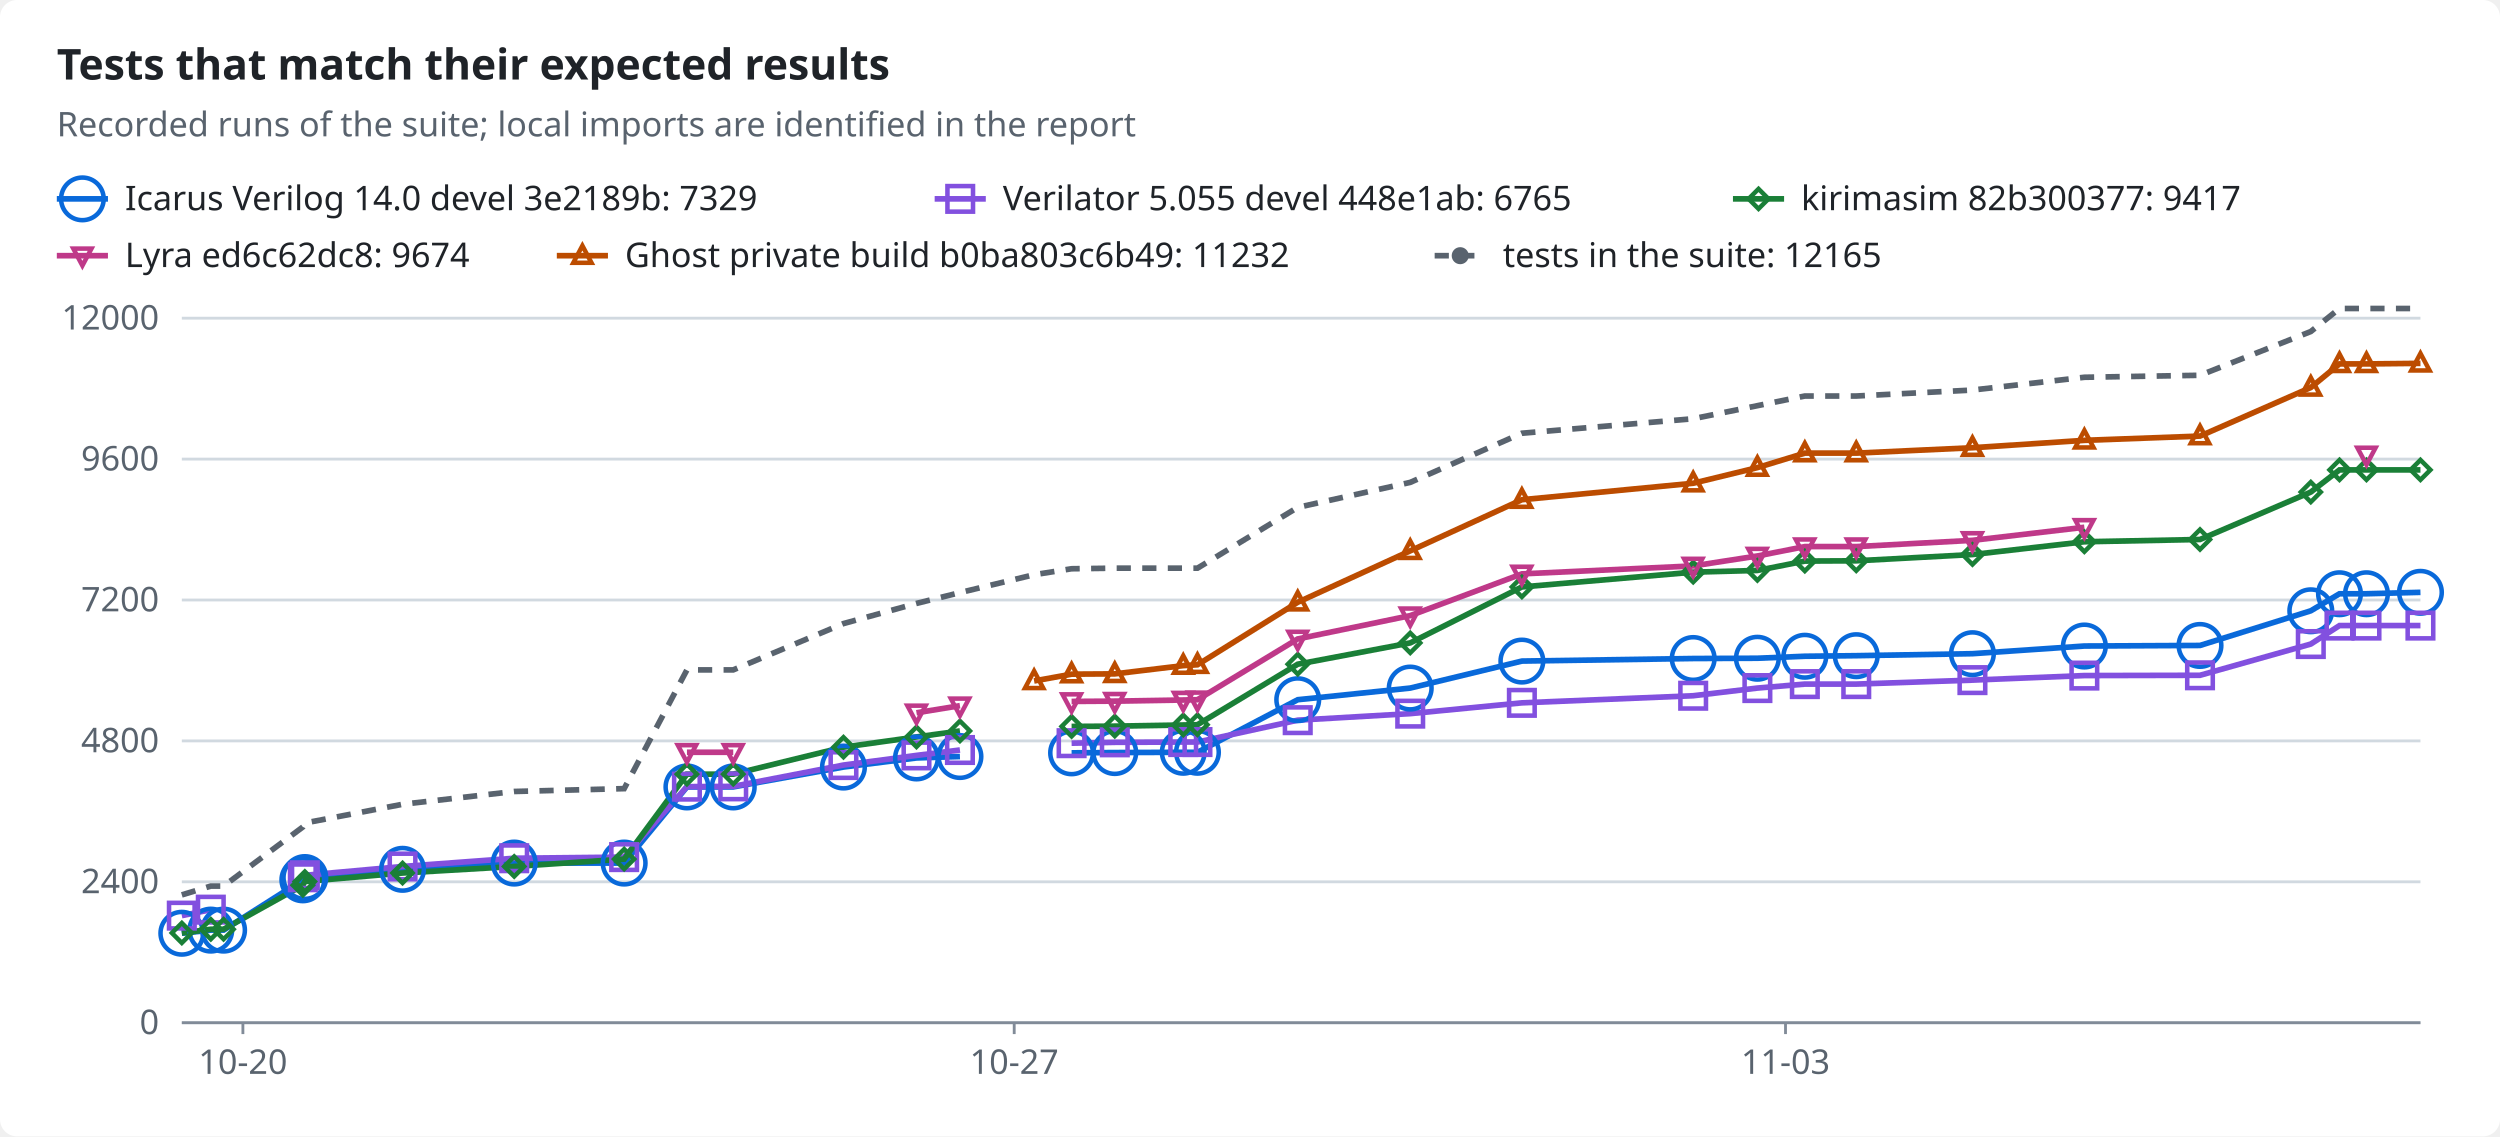
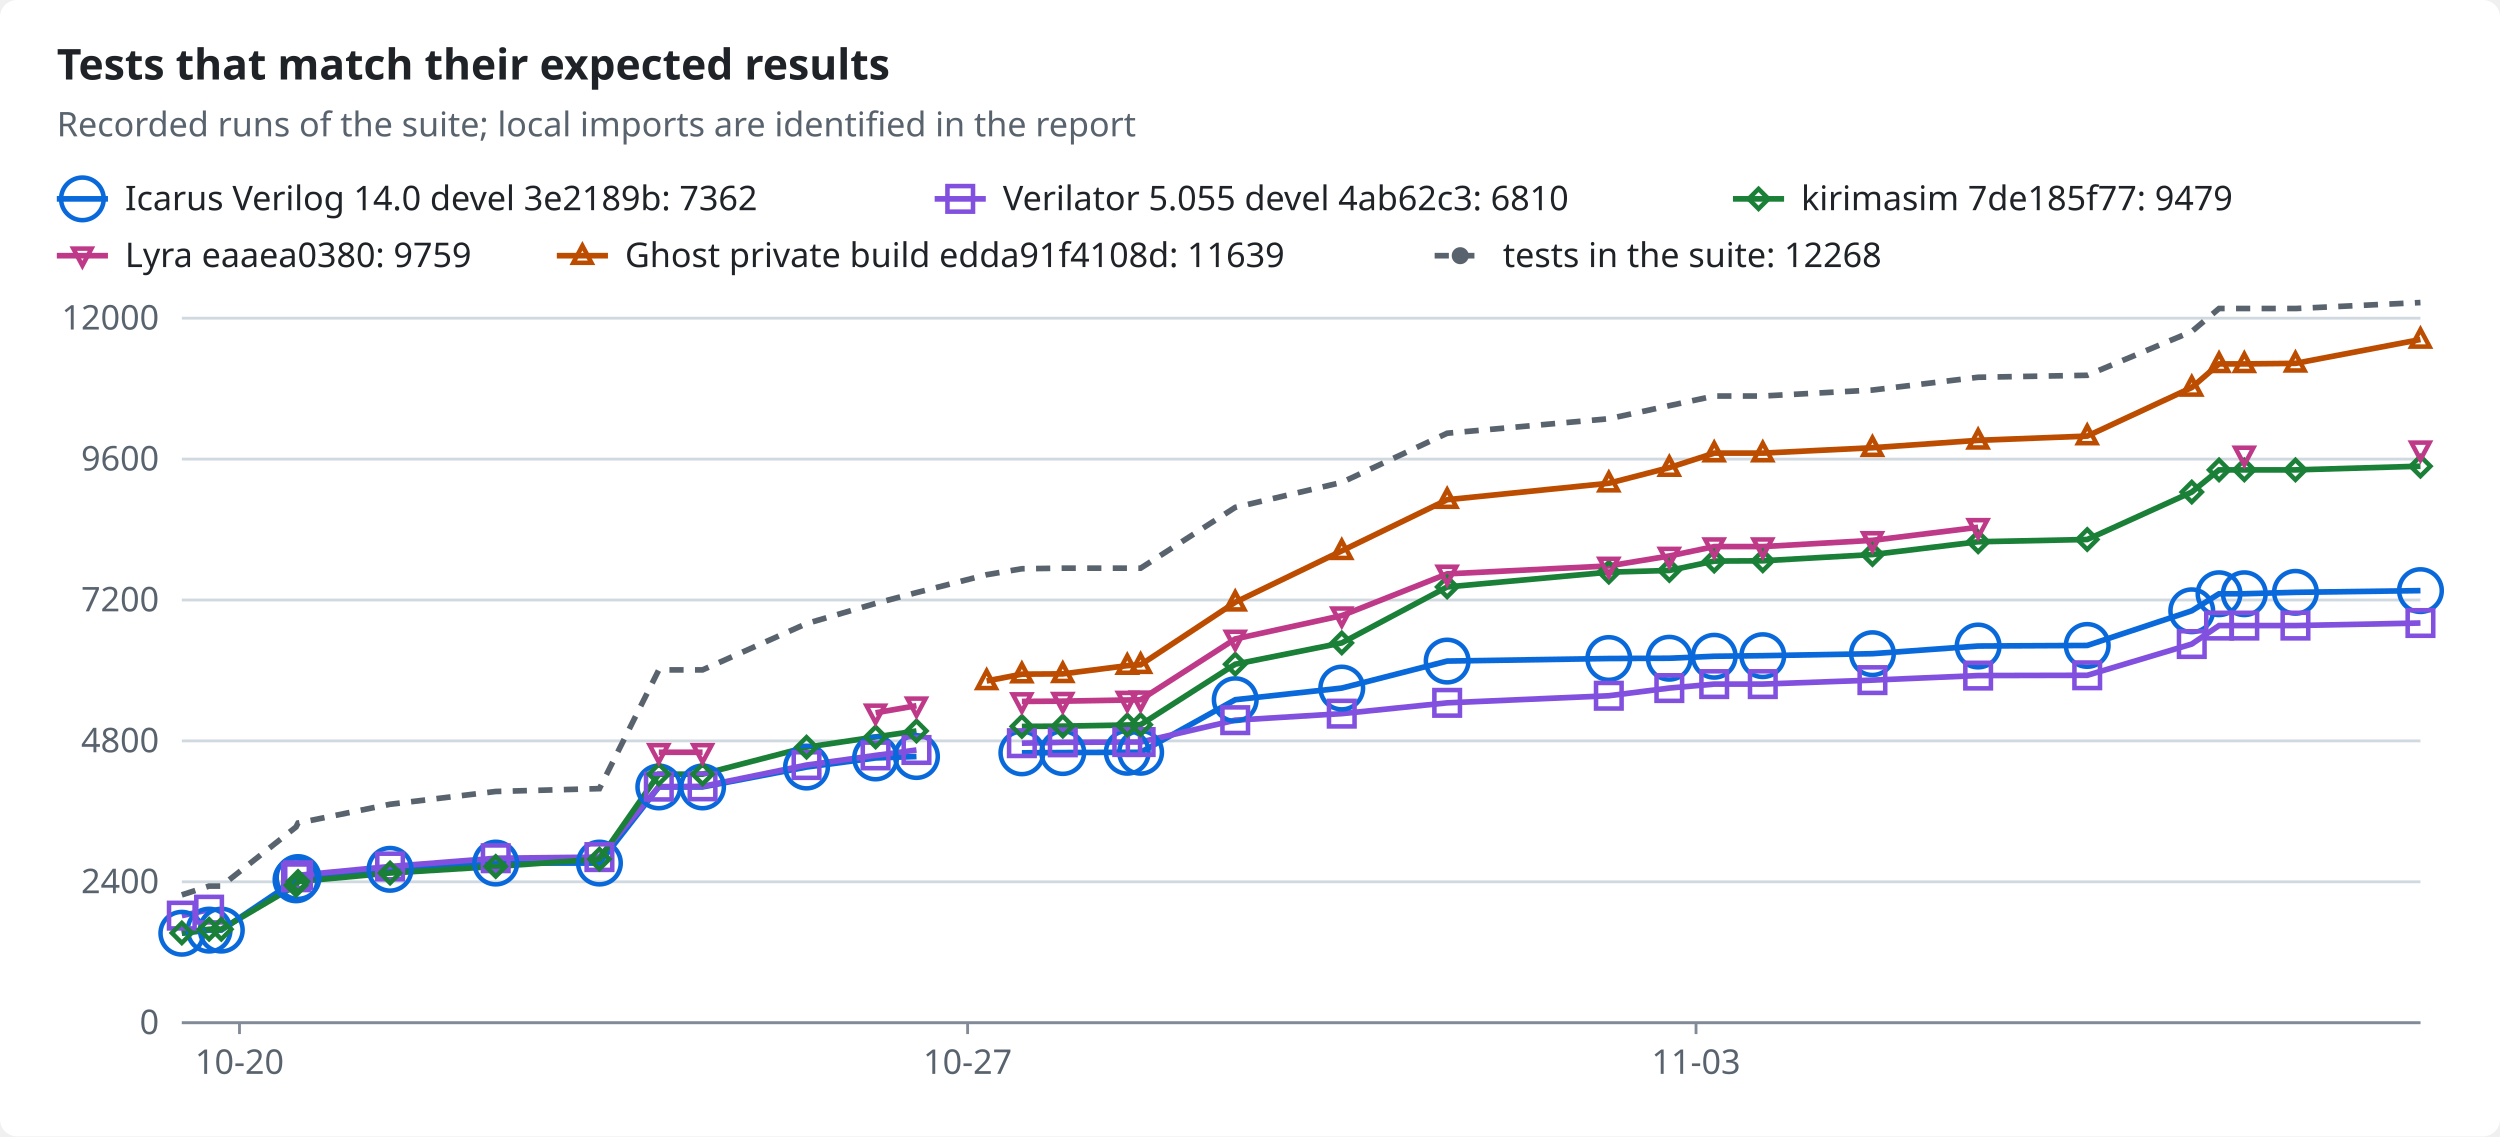
<svg xmlns="http://www.w3.org/2000/svg" width="880" height="400" viewBox="0 0 880 400" role="img">
  <style>text{font-family:-apple-system,BlinkMacSystemFont,"Segoe UI","Noto Sans",Helvetica,Arial,sans-serif;font-size:12px;fill:#1f2328;stroke:none}.bg{fill:#ffffff}.muted{fill:#59636e}.title{font-size:15px;font-weight:600}.grid{stroke:#d1d9e0;stroke-width:1}.axis{stroke:#818b98;stroke-width:1}.line{fill:none;stroke-width:2}.dashed{stroke-dasharray:5 4}.c-total{stroke:#59636e;fill:#59636e}.c-icarus{stroke:#0969da;fill:#0969da}.c-verilator{stroke:#8250df;fill:#8250df}.c-kirimasim{stroke:#1a7f37;fill:#1a7f37}.c-lyra{stroke:#bf3989;fill:#bf3989}.c-ghost{stroke:#bc4c00;fill:#bc4c00}.line{fill:none}.mk{fill:none;stroke-width:1.6}@media (prefers-color-scheme:dark){text{fill:#f0f6fc}.bg{fill:#0d1117}.muted{fill:#9198a1}.grid{stroke:#3d444d}.axis{stroke:#656c76}.c-total{stroke:#9198a1;fill:#9198a1}.c-icarus{stroke:#4493f8;fill:#4493f8}.c-verilator{stroke:#ab7df8;fill:#ab7df8}.c-kirimasim{stroke:#3fb950;fill:#3fb950}.c-lyra{stroke:#db61a2;fill:#db61a2}.c-ghost{stroke:#f0883e;fill:#f0883e}.line{fill:none}.mk{fill:none;stroke-width:1.6}}</style>
  <rect class="bg" width="880" height="400" rx="6" />
  <text x="20.0" y="28.0" class="title" text-anchor="start">Tests that match their expected results</text>
  <text x="20.0" y="48.0" class="muted" text-anchor="start">Recorded runs of the suite; local imports are identified in the report</text>
  <line class="line c-icarus" x1="20" x2="38" y1="70" y2="70" />
  <circle class="mk c-icarus" cx="29.0" cy="70.0" r="7.5" />
-   <text x="44.0" y="74.0" text-anchor="start">Icarus Verilog 14.0 devel 3e2189b: 7329</text>
+   <text x="44.0" y="74.0" text-anchor="start">Icarus Verilog 14.0 devel 3e2189b: 7362</text>
  <line class="line c-verilator" x1="329" x2="347" y1="70" y2="70" />
  <rect class="mk c-verilator" x="333.5" y="65.5" width="9" height="9" />
-   <text x="353.0" y="74.0" text-anchor="start">Verilator 5.055 devel 448e1ab: 6765</text>
+   <text x="353.0" y="74.0" text-anchor="start">Verilator 5.055 devel 4ab62c3: 6810</text>
  <line class="line c-kirimasim" x1="610" x2="628" y1="70" y2="70" />
  <polygon class="mk c-kirimasim" points="619.0,66.5 622.5,70.0 619.0,73.5 615.5,70.0" />
-   <text x="634.0" y="74.0" text-anchor="start">kirimasim 82b300377: 9417</text>
+   <text x="634.0" y="74.0" text-anchor="start">kirimasim 7de185f77: 9479</text>
  <line class="line c-lyra" x1="20" x2="38" y1="90" y2="90" />
  <polygon class="mk c-lyra" points="29.0,93.5 32.2,87.5 25.8,87.5" />
-   <text x="44.0" y="94.0" text-anchor="start">Lyra ed6c62dc8: 9674</text>
+   <text x="44.0" y="94.0" text-anchor="start">Lyra eaaea0380: 9759</text>
  <line class="line c-ghost" x1="196" x2="214" y1="90" y2="90" />
  <polygon class="mk c-ghost" points="205.0,86.5 208.2,92.5 201.8,92.5" />
-   <text x="220.0" y="94.0" text-anchor="start">Ghost private build b0ba803c6b49: 11232</text>
+   <text x="220.0" y="94.0" text-anchor="start">Ghost private build edda91f4108d: 11639</text>
  <line class="line dashed c-total" x1="505" x2="523" y1="90" y2="90" />
  <circle class="c-total" cx="514.0" cy="90.0" r="2.5" />
-   <text x="529.0" y="94.0" text-anchor="start">tests in the suite: 12165</text>
+   <text x="529.0" y="94.0" text-anchor="start">tests in the suite: 12268</text>
  <line class="grid" x1="64" x2="852" y1="360.0" y2="360.0" />
  <text x="56.0" y="364.0" class="muted" text-anchor="end">0</text>
  <line class="grid" x1="64" x2="852" y1="310.4" y2="310.4" />
  <text x="56.0" y="314.4" class="muted" text-anchor="end">2400</text>
  <line class="grid" x1="64" x2="852" y1="260.8" y2="260.8" />
  <text x="56.0" y="264.8" class="muted" text-anchor="end">4800</text>
  <line class="grid" x1="64" x2="852" y1="211.2" y2="211.2" />
  <text x="56.0" y="215.2" class="muted" text-anchor="end">7200</text>
  <line class="grid" x1="64" x2="852" y1="161.6" y2="161.6" />
  <text x="56.0" y="165.6" class="muted" text-anchor="end">9600</text>
  <line class="grid" x1="64" x2="852" y1="112.0" y2="112.0" />
  <text x="56.0" y="116.0" class="muted" text-anchor="end">12000</text>
  <line class="axis" x1="64" x2="852" y1="360" y2="360" />
-   <line class="axis" x1="85.5" x2="85.5" y1="360" y2="364" />
-   <text x="85.5" y="378.0" class="muted" text-anchor="middle">10-20</text>
-   <line class="axis" x1="357.0" x2="357.0" y1="360" y2="364" />
-   <text x="357.0" y="378.0" class="muted" text-anchor="middle">10-27</text>
-   <line class="axis" x1="628.5" x2="628.5" y1="360" y2="364" />
-   <text x="628.5" y="378.0" class="muted" text-anchor="middle">11-03</text>
-   <polyline class="line c-icarus" points="64.0,328.5 74.2,327.4 78.7,327.4 106.6,309.7 107.3,308.9 141.7,306.0 181.0,303.8 219.7,303.8 241.8,277.0 258.1,277.0 296.9,270.0 322.6,266.8 337.9,266.3" />
-   <polyline class="line c-icarus" points="377.2,265.0 392.4,264.9 416.5,264.8 421.5,264.8 456.8,246.3 496.4,242.2 535.7,232.7 596.0,231.8 618.6,231.7 635.3,231.0 653.4,230.8 694.3,230.1 733.7,227.4 774.4,227.2 813.4,215.0 823.5,209.0 833.0,209.0 852.0,208.5" />
-   <polyline class="line c-verilator" points="64.0,322.3 74.2,320.2" />
-   <polyline class="line c-verilator" points="106.6,308.8 107.3,308.1 141.7,305.0 181.0,302.1 219.7,301.7 241.8,276.9 258.1,276.8 296.9,269.3 322.6,265.9 337.9,264.0" />
-   <polyline class="line c-verilator" points="377.2,261.6 392.4,261.3 416.5,261.2 421.5,261.2 456.8,253.5 496.4,251.2 535.7,247.4 596.0,244.9 618.6,242.2 635.3,240.8 653.4,240.8 694.3,239.4 733.7,237.8 774.4,237.7 813.4,226.7 823.5,220.2 833.0,220.2 852.0,220.2" />
-   <polyline class="line c-kirimasim" points="64.0,328.4 74.2,327.1 78.7,327.1 106.6,311.6 107.3,310.3 141.7,307.3 181.0,305.0 219.7,302.4 241.8,272.5 258.1,272.5 296.9,263.0 322.6,259.4 337.9,257.3" />
-   <polyline class="line c-kirimasim" points="377.2,255.7 392.4,255.6 416.5,255.2 421.5,255.1 456.8,233.8 496.4,226.3 535.7,206.6 596.0,201.4 618.6,200.8 635.3,197.5 653.4,197.4 694.3,195.2 733.7,190.7 774.4,189.9 813.4,173.2 823.5,165.4 833.0,165.4 852.0,165.4" />
-   <polyline class="line c-lyra" points="241.8,264.8 258.1,264.8" />
-   <polyline class="line c-lyra" points="322.6,250.9 337.9,248.4" />
-   <polyline class="line c-lyra" points="377.2,246.9 392.4,246.8 416.5,246.4 421.5,246.3 456.8,224.9 496.4,216.7 535.7,202.0 596.0,199.2 618.6,195.7 635.3,192.4 653.4,192.4 694.3,190.2 733.7,185.6" />
-   <polyline class="line c-ghost" points="364.0,239.7 377.2,237.3 392.4,237.2 416.5,234.3 421.5,234.0 456.8,212.0 496.4,193.9 535.7,175.9 596.0,170.1 618.6,164.6 635.3,159.5 653.4,159.5 694.3,157.6 733.7,155.0 774.4,153.5 813.4,136.4 823.5,128.1 833.0,128.1 852.0,127.9" />
-   <polyline class="line dashed c-total" points="64.0,315.0 74.2,311.9 78.7,311.9 106.6,291.1 107.3,289.7 141.7,283.1 181.0,278.6 219.7,277.6 241.8,235.8 258.1,235.8 296.9,219.5 322.6,212.4 337.9,208.6 364.0,202.3 377.2,200.2 392.4,200.0 416.5,200.0 421.5,200.0 456.8,178.6 496.4,169.8 535.7,152.5 596.0,147.4 618.6,142.8 635.3,139.4 653.4,139.4 694.3,137.3 733.7,132.8 774.4,132.1 813.4,116.7 823.5,108.6 833.0,108.6 852.0,108.6" />
+   <line class="axis" x1="84.3" x2="84.3" y1="360" y2="364" />
+   <text x="84.3" y="378.0" class="muted" text-anchor="middle">10-20</text>
+   <line class="axis" x1="340.6" x2="340.6" y1="360" y2="364" />
+   <text x="340.6" y="378.0" class="muted" text-anchor="middle">10-27</text>
+   <line class="axis" x1="597.0" x2="597.0" y1="360" y2="364" />
+   <text x="597.0" y="378.0" class="muted" text-anchor="middle">11-03</text>
+   <polyline class="line c-icarus" points="64.0,328.5 73.6,327.4 77.9,327.4 104.2,309.7 104.9,308.9 137.3,306.0 174.5,303.8 211.0,303.8 231.9,277.0 247.3,277.0 283.9,270.0 308.2,266.8 322.6,266.3" />
+   <polyline class="line c-icarus" points="359.7,265.0 374.1,264.9 396.8,264.8 401.5,264.8 434.8,246.3 472.3,242.2 509.4,232.7 566.3,231.8 587.6,231.7 603.4,231.0 620.5,230.8 659.1,230.1 696.3,227.4 734.7,227.2 771.5,215.0 781.1,209.0 790.0,209.0 808.0,208.5 852.0,207.9" />
+   <polyline class="line c-verilator" points="64.0,322.3 73.6,320.2" />
+   <polyline class="line c-verilator" points="104.2,308.8 104.9,308.1 137.3,305.0 174.5,302.1 211.0,301.7 231.9,276.9 247.3,276.8 283.9,269.3 308.2,265.9 322.6,264.0" />
+   <polyline class="line c-verilator" points="359.7,261.6 374.1,261.3 396.8,261.2 401.5,261.2 434.8,253.5 472.3,251.2 509.4,247.4 566.3,244.9 587.6,242.2 603.4,240.8 620.5,240.8 659.1,239.4 696.3,237.8 734.7,237.7 771.5,226.7 781.1,220.2 790.0,220.2 808.0,220.2 852.0,219.3" />
+   <polyline class="line c-kirimasim" points="64.0,328.4 73.6,327.1 77.9,327.1 104.2,311.6 104.9,310.3 137.3,307.3 174.5,305.0 211.0,302.4 231.9,272.5 247.3,272.5 283.9,263.0 308.2,259.4 322.6,257.3" />
+   <polyline class="line c-kirimasim" points="359.7,255.7 374.1,255.6 396.8,255.2 401.5,255.1 434.8,233.8 472.3,226.3 509.4,206.6 566.3,201.4 587.6,200.8 603.4,197.5 620.5,197.4 659.1,195.2 696.3,190.7 734.7,189.9 771.5,173.2 781.1,165.4 790.0,165.4 808.0,165.4 852.0,164.1" />
+   <polyline class="line c-lyra" points="231.9,264.8 247.3,264.8" />
+   <polyline class="line c-lyra" points="308.2,250.9 322.6,248.4" />
+   <polyline class="line c-lyra" points="359.7,246.9 374.1,246.8 396.8,246.4 401.5,246.3 434.8,224.9 472.3,216.7 509.4,202.0 566.3,199.2 587.6,195.7 603.4,192.4 620.5,192.4 659.1,190.2 696.3,185.6" />
+   <polyline class="line c-ghost" points="347.3,239.7 359.7,237.3 374.1,237.2 396.8,234.3 401.5,234.0 434.8,212.0 472.3,193.9 509.4,175.9 566.3,170.1 587.6,164.6 603.4,159.5 620.5,159.5 659.1,157.6 696.3,155.0 734.7,153.5 771.5,136.4 781.1,128.1 790.0,128.1 808.0,127.9 852.0,119.5" />
+   <polyline class="line dashed c-total" points="64.0,315.0 73.6,311.9 77.9,311.9 104.2,291.1 104.9,289.7 137.3,283.1 174.5,278.6 211.0,277.6 231.9,235.8 247.3,235.8 283.9,219.5 308.2,212.4 322.6,208.6 347.3,202.3 359.7,200.2 374.1,200.0 396.8,200.0 401.5,200.0 434.8,178.6 472.3,169.8 509.4,152.5 566.3,147.4 587.6,142.8 603.4,139.4 620.5,139.4 659.1,137.3 696.3,132.8 734.7,132.1 771.5,116.7 781.1,108.6 790.0,108.6 808.0,108.6 852.0,106.5" />
  <circle class="mk c-icarus" cx="64.0" cy="328.5" r="7.5" />
-   <circle class="mk c-icarus" cx="74.2" cy="327.4" r="7.5" />
-   <circle class="mk c-icarus" cx="78.7" cy="327.4" r="7.5" />
-   <circle class="mk c-icarus" cx="106.6" cy="309.7" r="7.5" />
-   <circle class="mk c-icarus" cx="107.3" cy="308.9" r="7.5" />
-   <circle class="mk c-icarus" cx="141.7" cy="306.0" r="7.5" />
-   <circle class="mk c-icarus" cx="181.0" cy="303.8" r="7.5" />
-   <circle class="mk c-icarus" cx="219.7" cy="303.8" r="7.5" />
-   <circle class="mk c-icarus" cx="241.8" cy="277.0" r="7.5" />
-   <circle class="mk c-icarus" cx="258.1" cy="277.0" r="7.5" />
-   <circle class="mk c-icarus" cx="296.9" cy="270.0" r="7.5" />
-   <circle class="mk c-icarus" cx="322.6" cy="266.8" r="7.5" />
-   <circle class="mk c-icarus" cx="337.9" cy="266.3" r="7.5" />
-   <circle class="mk c-icarus" cx="377.2" cy="265.0" r="7.5" />
-   <circle class="mk c-icarus" cx="392.4" cy="264.9" r="7.5" />
-   <circle class="mk c-icarus" cx="416.5" cy="264.8" r="7.5" />
-   <circle class="mk c-icarus" cx="421.5" cy="264.8" r="7.5" />
-   <circle class="mk c-icarus" cx="456.8" cy="246.3" r="7.5" />
-   <circle class="mk c-icarus" cx="496.4" cy="242.2" r="7.5" />
-   <circle class="mk c-icarus" cx="535.7" cy="232.7" r="7.5" />
-   <circle class="mk c-icarus" cx="596.0" cy="231.8" r="7.5" />
-   <circle class="mk c-icarus" cx="618.6" cy="231.7" r="7.5" />
-   <circle class="mk c-icarus" cx="635.3" cy="231.0" r="7.5" />
-   <circle class="mk c-icarus" cx="653.4" cy="230.8" r="7.5" />
-   <circle class="mk c-icarus" cx="694.3" cy="230.1" r="7.5" />
-   <circle class="mk c-icarus" cx="733.7" cy="227.4" r="7.5" />
-   <circle class="mk c-icarus" cx="774.4" cy="227.2" r="7.5" />
-   <circle class="mk c-icarus" cx="813.4" cy="215.0" r="7.5" />
-   <circle class="mk c-icarus" cx="823.5" cy="209.0" r="7.5" />
-   <circle class="mk c-icarus" cx="833.0" cy="209.0" r="7.5" />
-   <circle class="mk c-icarus" cx="852.0" cy="208.5" r="7.5" />
+   <circle class="mk c-icarus" cx="73.6" cy="327.4" r="7.5" />
+   <circle class="mk c-icarus" cx="77.9" cy="327.4" r="7.5" />
+   <circle class="mk c-icarus" cx="104.2" cy="309.7" r="7.5" />
+   <circle class="mk c-icarus" cx="104.9" cy="308.9" r="7.5" />
+   <circle class="mk c-icarus" cx="137.3" cy="306.0" r="7.5" />
+   <circle class="mk c-icarus" cx="174.5" cy="303.8" r="7.5" />
+   <circle class="mk c-icarus" cx="211.0" cy="303.8" r="7.5" />
+   <circle class="mk c-icarus" cx="231.9" cy="277.0" r="7.5" />
+   <circle class="mk c-icarus" cx="247.3" cy="277.0" r="7.5" />
+   <circle class="mk c-icarus" cx="283.9" cy="270.0" r="7.5" />
+   <circle class="mk c-icarus" cx="308.2" cy="266.8" r="7.5" />
+   <circle class="mk c-icarus" cx="322.6" cy="266.3" r="7.5" />
+   <circle class="mk c-icarus" cx="359.7" cy="265.0" r="7.5" />
+   <circle class="mk c-icarus" cx="374.1" cy="264.9" r="7.5" />
+   <circle class="mk c-icarus" cx="396.8" cy="264.8" r="7.5" />
+   <circle class="mk c-icarus" cx="401.5" cy="264.8" r="7.5" />
+   <circle class="mk c-icarus" cx="434.8" cy="246.3" r="7.5" />
+   <circle class="mk c-icarus" cx="472.3" cy="242.2" r="7.5" />
+   <circle class="mk c-icarus" cx="509.4" cy="232.7" r="7.5" />
+   <circle class="mk c-icarus" cx="566.3" cy="231.8" r="7.5" />
+   <circle class="mk c-icarus" cx="587.6" cy="231.7" r="7.5" />
+   <circle class="mk c-icarus" cx="603.4" cy="231.0" r="7.5" />
+   <circle class="mk c-icarus" cx="620.5" cy="230.8" r="7.5" />
+   <circle class="mk c-icarus" cx="659.1" cy="230.1" r="7.5" />
+   <circle class="mk c-icarus" cx="696.3" cy="227.4" r="7.5" />
+   <circle class="mk c-icarus" cx="734.7" cy="227.2" r="7.5" />
+   <circle class="mk c-icarus" cx="771.5" cy="215.0" r="7.5" />
+   <circle class="mk c-icarus" cx="781.1" cy="209.0" r="7.5" />
+   <circle class="mk c-icarus" cx="790.0" cy="209.0" r="7.5" />
+   <circle class="mk c-icarus" cx="808.0" cy="208.5" r="7.5" />
+   <circle class="mk c-icarus" cx="852.0" cy="207.9" r="7.5" />
  <rect class="mk c-verilator" x="59.5" y="317.8" width="9" height="9" />
-   <rect class="mk c-verilator" x="69.7" y="315.7" width="9" height="9" />
-   <rect class="mk c-verilator" x="102.1" y="304.3" width="9" height="9" />
-   <rect class="mk c-verilator" x="102.8" y="303.6" width="9" height="9" />
-   <rect class="mk c-verilator" x="137.2" y="300.5" width="9" height="9" />
-   <rect class="mk c-verilator" x="176.5" y="297.6" width="9" height="9" />
-   <rect class="mk c-verilator" x="215.2" y="297.2" width="9" height="9" />
-   <rect class="mk c-verilator" x="237.3" y="272.4" width="9" height="9" />
-   <rect class="mk c-verilator" x="253.6" y="272.3" width="9" height="9" />
-   <rect class="mk c-verilator" x="292.4" y="264.8" width="9" height="9" />
-   <rect class="mk c-verilator" x="318.1" y="261.4" width="9" height="9" />
-   <rect class="mk c-verilator" x="333.4" y="259.5" width="9" height="9" />
-   <rect class="mk c-verilator" x="372.7" y="257.1" width="9" height="9" />
-   <rect class="mk c-verilator" x="387.9" y="256.8" width="9" height="9" />
-   <rect class="mk c-verilator" x="412.0" y="256.7" width="9" height="9" />
-   <rect class="mk c-verilator" x="417.0" y="256.7" width="9" height="9" />
-   <rect class="mk c-verilator" x="452.3" y="249.0" width="9" height="9" />
-   <rect class="mk c-verilator" x="491.9" y="246.7" width="9" height="9" />
-   <rect class="mk c-verilator" x="531.2" y="242.9" width="9" height="9" />
-   <rect class="mk c-verilator" x="591.5" y="240.4" width="9" height="9" />
-   <rect class="mk c-verilator" x="614.1" y="237.7" width="9" height="9" />
-   <rect class="mk c-verilator" x="630.8" y="236.3" width="9" height="9" />
-   <rect class="mk c-verilator" x="648.9" y="236.3" width="9" height="9" />
-   <rect class="mk c-verilator" x="689.8" y="234.9" width="9" height="9" />
-   <rect class="mk c-verilator" x="729.2" y="233.3" width="9" height="9" />
-   <rect class="mk c-verilator" x="769.9" y="233.2" width="9" height="9" />
-   <rect class="mk c-verilator" x="808.9" y="222.2" width="9" height="9" />
-   <rect class="mk c-verilator" x="819.0" y="215.7" width="9" height="9" />
-   <rect class="mk c-verilator" x="828.5" y="215.7" width="9" height="9" />
-   <rect class="mk c-verilator" x="847.5" y="215.7" width="9" height="9" />
+   <rect class="mk c-verilator" x="69.1" y="315.7" width="9" height="9" />
+   <rect class="mk c-verilator" x="99.7" y="304.3" width="9" height="9" />
+   <rect class="mk c-verilator" x="100.4" y="303.6" width="9" height="9" />
+   <rect class="mk c-verilator" x="132.8" y="300.5" width="9" height="9" />
+   <rect class="mk c-verilator" x="170.0" y="297.6" width="9" height="9" />
+   <rect class="mk c-verilator" x="206.5" y="297.2" width="9" height="9" />
+   <rect class="mk c-verilator" x="227.4" y="272.4" width="9" height="9" />
+   <rect class="mk c-verilator" x="242.8" y="272.3" width="9" height="9" />
+   <rect class="mk c-verilator" x="279.4" y="264.8" width="9" height="9" />
+   <rect class="mk c-verilator" x="303.7" y="261.4" width="9" height="9" />
+   <rect class="mk c-verilator" x="318.1" y="259.5" width="9" height="9" />
+   <rect class="mk c-verilator" x="355.2" y="257.1" width="9" height="9" />
+   <rect class="mk c-verilator" x="369.6" y="256.8" width="9" height="9" />
+   <rect class="mk c-verilator" x="392.3" y="256.7" width="9" height="9" />
+   <rect class="mk c-verilator" x="397.0" y="256.7" width="9" height="9" />
+   <rect class="mk c-verilator" x="430.3" y="249.0" width="9" height="9" />
+   <rect class="mk c-verilator" x="467.8" y="246.7" width="9" height="9" />
+   <rect class="mk c-verilator" x="504.9" y="242.9" width="9" height="9" />
+   <rect class="mk c-verilator" x="561.8" y="240.4" width="9" height="9" />
+   <rect class="mk c-verilator" x="583.1" y="237.7" width="9" height="9" />
+   <rect class="mk c-verilator" x="598.9" y="236.3" width="9" height="9" />
+   <rect class="mk c-verilator" x="616.0" y="236.3" width="9" height="9" />
+   <rect class="mk c-verilator" x="654.6" y="234.9" width="9" height="9" />
+   <rect class="mk c-verilator" x="691.8" y="233.3" width="9" height="9" />
+   <rect class="mk c-verilator" x="730.2" y="233.2" width="9" height="9" />
+   <rect class="mk c-verilator" x="767.0" y="222.2" width="9" height="9" />
+   <rect class="mk c-verilator" x="776.6" y="215.7" width="9" height="9" />
+   <rect class="mk c-verilator" x="785.5" y="215.7" width="9" height="9" />
+   <rect class="mk c-verilator" x="803.5" y="215.7" width="9" height="9" />
+   <rect class="mk c-verilator" x="847.5" y="214.8" width="9" height="9" />
  <polygon class="mk c-kirimasim" points="64.0,324.9 67.5,328.4 64.0,331.9 60.5,328.4" />
-   <polygon class="mk c-kirimasim" points="74.2,323.6 77.7,327.1 74.2,330.6 70.7,327.1" />
-   <polygon class="mk c-kirimasim" points="78.7,323.6 82.2,327.1 78.7,330.6 75.2,327.1" />
-   <polygon class="mk c-kirimasim" points="106.6,308.1 110.1,311.6 106.6,315.1 103.1,311.6" />
-   <polygon class="mk c-kirimasim" points="107.3,306.8 110.8,310.3 107.3,313.8 103.8,310.3" />
-   <polygon class="mk c-kirimasim" points="141.7,303.8 145.2,307.3 141.7,310.8 138.2,307.3" />
-   <polygon class="mk c-kirimasim" points="181.0,301.5 184.5,305.0 181.0,308.5 177.5,305.0" />
-   <polygon class="mk c-kirimasim" points="219.7,298.9 223.2,302.4 219.7,305.9 216.2,302.4" />
-   <polygon class="mk c-kirimasim" points="241.8,269.0 245.3,272.5 241.8,276.0 238.3,272.5" />
-   <polygon class="mk c-kirimasim" points="258.1,269.0 261.6,272.5 258.1,276.0 254.6,272.5" />
-   <polygon class="mk c-kirimasim" points="296.9,259.5 300.4,263.0 296.9,266.5 293.4,263.0" />
-   <polygon class="mk c-kirimasim" points="322.6,255.9 326.1,259.4 322.6,262.9 319.1,259.4" />
-   <polygon class="mk c-kirimasim" points="337.9,253.8 341.4,257.3 337.9,260.8 334.4,257.3" />
-   <polygon class="mk c-kirimasim" points="377.2,252.2 380.7,255.7 377.2,259.2 373.7,255.7" />
-   <polygon class="mk c-kirimasim" points="392.4,252.1 395.9,255.6 392.4,259.1 388.9,255.6" />
-   <polygon class="mk c-kirimasim" points="416.5,251.7 420.0,255.2 416.5,258.7 413.0,255.2" />
-   <polygon class="mk c-kirimasim" points="421.5,251.6 425.0,255.1 421.5,258.6 418.0,255.1" />
-   <polygon class="mk c-kirimasim" points="456.8,230.3 460.3,233.8 456.8,237.3 453.3,233.8" />
-   <polygon class="mk c-kirimasim" points="496.4,222.8 499.9,226.3 496.4,229.8 492.9,226.3" />
-   <polygon class="mk c-kirimasim" points="535.7,203.1 539.2,206.6 535.7,210.1 532.2,206.6" />
-   <polygon class="mk c-kirimasim" points="596.0,197.9 599.5,201.4 596.0,204.9 592.5,201.4" />
-   <polygon class="mk c-kirimasim" points="618.6,197.3 622.1,200.8 618.6,204.3 615.1,200.8" />
-   <polygon class="mk c-kirimasim" points="635.3,194.0 638.8,197.5 635.3,201.0 631.8,197.5" />
-   <polygon class="mk c-kirimasim" points="653.4,193.9 656.9,197.4 653.4,200.9 649.9,197.4" />
-   <polygon class="mk c-kirimasim" points="694.3,191.7 697.8,195.2 694.3,198.7 690.8,195.2" />
-   <polygon class="mk c-kirimasim" points="733.7,187.2 737.2,190.7 733.7,194.2 730.2,190.7" />
-   <polygon class="mk c-kirimasim" points="774.4,186.4 777.9,189.9 774.4,193.4 770.9,189.9" />
-   <polygon class="mk c-kirimasim" points="813.4,169.7 816.9,173.2 813.4,176.7 809.9,173.2" />
-   <polygon class="mk c-kirimasim" points="823.5,161.9 827.0,165.4 823.5,168.9 820.0,165.4" />
-   <polygon class="mk c-kirimasim" points="833.0,161.9 836.5,165.4 833.0,168.9 829.5,165.4" />
-   <polygon class="mk c-kirimasim" points="852.0,161.9 855.5,165.4 852.0,168.9 848.5,165.4" />
-   <polygon class="mk c-lyra" points="241.8,268.3 245.0,262.3 238.6,262.3" />
-   <polygon class="mk c-lyra" points="258.1,268.3 261.3,262.3 254.9,262.3" />
-   <polygon class="mk c-lyra" points="322.6,254.4 325.8,248.4 319.4,248.4" />
-   <polygon class="mk c-lyra" points="337.9,251.9 341.1,245.9 334.7,245.9" />
-   <polygon class="mk c-lyra" points="377.2,250.4 380.4,244.4 374.0,244.4" />
-   <polygon class="mk c-lyra" points="392.4,250.3 395.6,244.3 389.2,244.3" />
-   <polygon class="mk c-lyra" points="416.5,249.9 419.7,243.9 413.3,243.9" />
-   <polygon class="mk c-lyra" points="421.5,249.8 424.7,243.8 418.3,243.8" />
-   <polygon class="mk c-lyra" points="456.8,228.4 460.0,222.4 453.6,222.4" />
-   <polygon class="mk c-lyra" points="496.4,220.2 499.6,214.2 493.2,214.2" />
-   <polygon class="mk c-lyra" points="535.7,205.5 538.9,199.5 532.5,199.5" />
-   <polygon class="mk c-lyra" points="596.0,202.7 599.2,196.7 592.8,196.7" />
-   <polygon class="mk c-lyra" points="618.6,199.2 621.8,193.2 615.4,193.2" />
-   <polygon class="mk c-lyra" points="635.3,195.9 638.5,189.9 632.1,189.9" />
-   <polygon class="mk c-lyra" points="653.4,195.9 656.6,189.9 650.2,189.9" />
-   <polygon class="mk c-lyra" points="694.3,193.7 697.5,187.7 691.1,187.7" />
-   <polygon class="mk c-lyra" points="733.7,189.1 736.9,183.1 730.5,183.1" />
-   <polygon class="mk c-lyra" points="833.0,163.6 836.2,157.6 829.8,157.6" />
-   <polygon class="mk c-ghost" points="364.0,236.2 367.2,242.2 360.8,242.2" />
-   <polygon class="mk c-ghost" points="377.2,233.8 380.4,239.8 374.0,239.8" />
-   <polygon class="mk c-ghost" points="392.4,233.7 395.6,239.7 389.2,239.7" />
-   <polygon class="mk c-ghost" points="416.5,230.8 419.7,236.8 413.3,236.8" />
-   <polygon class="mk c-ghost" points="421.5,230.5 424.7,236.5 418.3,236.5" />
-   <polygon class="mk c-ghost" points="456.8,208.5 460.0,214.5 453.6,214.5" />
-   <polygon class="mk c-ghost" points="496.4,190.4 499.6,196.4 493.2,196.4" />
-   <polygon class="mk c-ghost" points="535.7,172.4 538.9,178.4 532.5,178.4" />
-   <polygon class="mk c-ghost" points="596.0,166.6 599.2,172.6 592.8,172.6" />
-   <polygon class="mk c-ghost" points="618.6,161.1 621.8,167.1 615.4,167.1" />
-   <polygon class="mk c-ghost" points="635.3,156.0 638.5,162.0 632.1,162.0" />
-   <polygon class="mk c-ghost" points="653.4,156.0 656.6,162.0 650.2,162.0" />
-   <polygon class="mk c-ghost" points="694.3,154.1 697.5,160.1 691.1,160.1" />
-   <polygon class="mk c-ghost" points="733.7,151.5 736.9,157.5 730.5,157.5" />
-   <polygon class="mk c-ghost" points="774.4,150.0 777.6,156.0 771.2,156.0" />
-   <polygon class="mk c-ghost" points="813.4,132.9 816.6,138.9 810.2,138.9" />
-   <polygon class="mk c-ghost" points="823.5,124.6 826.7,130.6 820.3,130.6" />
-   <polygon class="mk c-ghost" points="833.0,124.6 836.2,130.6 829.8,130.6" />
-   <polygon class="mk c-ghost" points="852.0,124.4 855.2,130.4 848.8,130.4" />
+   <polygon class="mk c-kirimasim" points="73.6,323.6 77.1,327.1 73.6,330.6 70.1,327.1" />
+   <polygon class="mk c-kirimasim" points="77.9,323.6 81.4,327.1 77.9,330.6 74.4,327.1" />
+   <polygon class="mk c-kirimasim" points="104.2,308.1 107.7,311.6 104.2,315.1 100.7,311.6" />
+   <polygon class="mk c-kirimasim" points="104.9,306.8 108.4,310.3 104.9,313.8 101.4,310.3" />
+   <polygon class="mk c-kirimasim" points="137.3,303.8 140.8,307.3 137.3,310.8 133.8,307.3" />
+   <polygon class="mk c-kirimasim" points="174.5,301.5 178.0,305.0 174.5,308.5 171.0,305.0" />
+   <polygon class="mk c-kirimasim" points="211.0,298.9 214.5,302.4 211.0,305.9 207.5,302.4" />
+   <polygon class="mk c-kirimasim" points="231.9,269.0 235.4,272.5 231.9,276.0 228.4,272.5" />
+   <polygon class="mk c-kirimasim" points="247.3,269.0 250.8,272.5 247.3,276.0 243.8,272.5" />
+   <polygon class="mk c-kirimasim" points="283.9,259.5 287.4,263.0 283.9,266.5 280.4,263.0" />
+   <polygon class="mk c-kirimasim" points="308.2,255.9 311.7,259.4 308.2,262.9 304.7,259.4" />
+   <polygon class="mk c-kirimasim" points="322.6,253.8 326.1,257.3 322.6,260.8 319.1,257.3" />
+   <polygon class="mk c-kirimasim" points="359.7,252.2 363.2,255.7 359.7,259.2 356.2,255.7" />
+   <polygon class="mk c-kirimasim" points="374.1,252.1 377.6,255.6 374.1,259.1 370.6,255.6" />
+   <polygon class="mk c-kirimasim" points="396.8,251.7 400.3,255.2 396.8,258.7 393.3,255.2" />
+   <polygon class="mk c-kirimasim" points="401.5,251.6 405.0,255.1 401.5,258.6 398.0,255.1" />
+   <polygon class="mk c-kirimasim" points="434.8,230.3 438.3,233.8 434.8,237.3 431.3,233.8" />
+   <polygon class="mk c-kirimasim" points="472.3,222.8 475.8,226.3 472.3,229.8 468.8,226.3" />
+   <polygon class="mk c-kirimasim" points="509.4,203.1 512.9,206.6 509.4,210.1 505.9,206.6" />
+   <polygon class="mk c-kirimasim" points="566.3,197.9 569.8,201.4 566.3,204.9 562.8,201.4" />
+   <polygon class="mk c-kirimasim" points="587.6,197.3 591.1,200.8 587.6,204.3 584.1,200.8" />
+   <polygon class="mk c-kirimasim" points="603.4,194.0 606.9,197.5 603.4,201.0 599.9,197.5" />
+   <polygon class="mk c-kirimasim" points="620.5,193.9 624.0,197.4 620.5,200.9 617.0,197.4" />
+   <polygon class="mk c-kirimasim" points="659.1,191.7 662.6,195.2 659.1,198.7 655.6,195.2" />
+   <polygon class="mk c-kirimasim" points="696.3,187.2 699.8,190.7 696.3,194.2 692.8,190.7" />
+   <polygon class="mk c-kirimasim" points="734.7,186.4 738.2,189.9 734.7,193.4 731.2,189.9" />
+   <polygon class="mk c-kirimasim" points="771.5,169.7 775.0,173.2 771.5,176.7 768.0,173.2" />
+   <polygon class="mk c-kirimasim" points="781.1,161.9 784.6,165.4 781.1,168.9 777.6,165.4" />
+   <polygon class="mk c-kirimasim" points="790.0,161.9 793.5,165.4 790.0,168.9 786.5,165.4" />
+   <polygon class="mk c-kirimasim" points="808.0,161.9 811.5,165.4 808.0,168.9 804.5,165.4" />
+   <polygon class="mk c-kirimasim" points="852.0,160.6 855.5,164.1 852.0,167.6 848.5,164.1" />
+   <polygon class="mk c-lyra" points="231.9,268.3 235.1,262.3 228.7,262.3" />
+   <polygon class="mk c-lyra" points="247.3,268.3 250.5,262.3 244.1,262.3" />
+   <polygon class="mk c-lyra" points="308.2,254.4 311.4,248.4 305.0,248.4" />
+   <polygon class="mk c-lyra" points="322.6,251.9 325.8,245.9 319.4,245.9" />
+   <polygon class="mk c-lyra" points="359.7,250.4 362.9,244.4 356.5,244.4" />
+   <polygon class="mk c-lyra" points="374.1,250.3 377.3,244.3 370.9,244.3" />
+   <polygon class="mk c-lyra" points="396.8,249.9 400.0,243.9 393.6,243.9" />
+   <polygon class="mk c-lyra" points="401.5,249.8 404.7,243.8 398.3,243.8" />
+   <polygon class="mk c-lyra" points="434.8,228.4 438.0,222.4 431.6,222.4" />
+   <polygon class="mk c-lyra" points="472.3,220.2 475.5,214.2 469.1,214.2" />
+   <polygon class="mk c-lyra" points="509.4,205.5 512.6,199.5 506.2,199.5" />
+   <polygon class="mk c-lyra" points="566.3,202.7 569.5,196.7 563.1,196.7" />
+   <polygon class="mk c-lyra" points="587.6,199.2 590.8,193.2 584.4,193.2" />
+   <polygon class="mk c-lyra" points="603.4,195.9 606.6,189.9 600.2,189.9" />
+   <polygon class="mk c-lyra" points="620.5,195.9 623.7,189.9 617.3,189.9" />
+   <polygon class="mk c-lyra" points="659.1,193.7 662.3,187.7 655.9,187.7" />
+   <polygon class="mk c-lyra" points="696.3,189.1 699.5,183.1 693.1,183.1" />
+   <polygon class="mk c-lyra" points="790.0,163.6 793.2,157.6 786.8,157.6" />
+   <polygon class="mk c-lyra" points="852.0,161.8 855.2,155.8 848.8,155.8" />
+   <polygon class="mk c-ghost" points="347.3,236.2 350.5,242.2 344.1,242.2" />
+   <polygon class="mk c-ghost" points="359.7,233.8 362.9,239.8 356.5,239.8" />
+   <polygon class="mk c-ghost" points="374.1,233.7 377.3,239.7 370.9,239.7" />
+   <polygon class="mk c-ghost" points="396.8,230.8 400.0,236.8 393.6,236.8" />
+   <polygon class="mk c-ghost" points="401.5,230.5 404.7,236.5 398.3,236.5" />
+   <polygon class="mk c-ghost" points="434.8,208.5 438.0,214.5 431.6,214.5" />
+   <polygon class="mk c-ghost" points="472.3,190.4 475.5,196.4 469.1,196.4" />
+   <polygon class="mk c-ghost" points="509.4,172.4 512.6,178.4 506.2,178.4" />
+   <polygon class="mk c-ghost" points="566.3,166.6 569.5,172.6 563.1,172.6" />
+   <polygon class="mk c-ghost" points="587.6,161.1 590.8,167.1 584.4,167.1" />
+   <polygon class="mk c-ghost" points="603.4,156.0 606.6,162.0 600.2,162.0" />
+   <polygon class="mk c-ghost" points="620.5,156.0 623.7,162.0 617.3,162.0" />
+   <polygon class="mk c-ghost" points="659.1,154.1 662.3,160.1 655.9,160.1" />
+   <polygon class="mk c-ghost" points="696.3,151.5 699.5,157.5 693.1,157.5" />
+   <polygon class="mk c-ghost" points="734.7,150.0 737.9,156.0 731.5,156.0" />
+   <polygon class="mk c-ghost" points="771.5,132.9 774.7,138.9 768.3,138.9" />
+   <polygon class="mk c-ghost" points="781.1,124.6 784.3,130.6 777.9,130.6" />
+   <polygon class="mk c-ghost" points="790.0,124.6 793.2,130.6 786.8,130.6" />
+   <polygon class="mk c-ghost" points="808.0,124.4 811.2,130.4 804.8,130.4" />
+   <polygon class="mk c-ghost" points="852.0,116.0 855.2,122.0 848.8,122.0" />
</svg>
